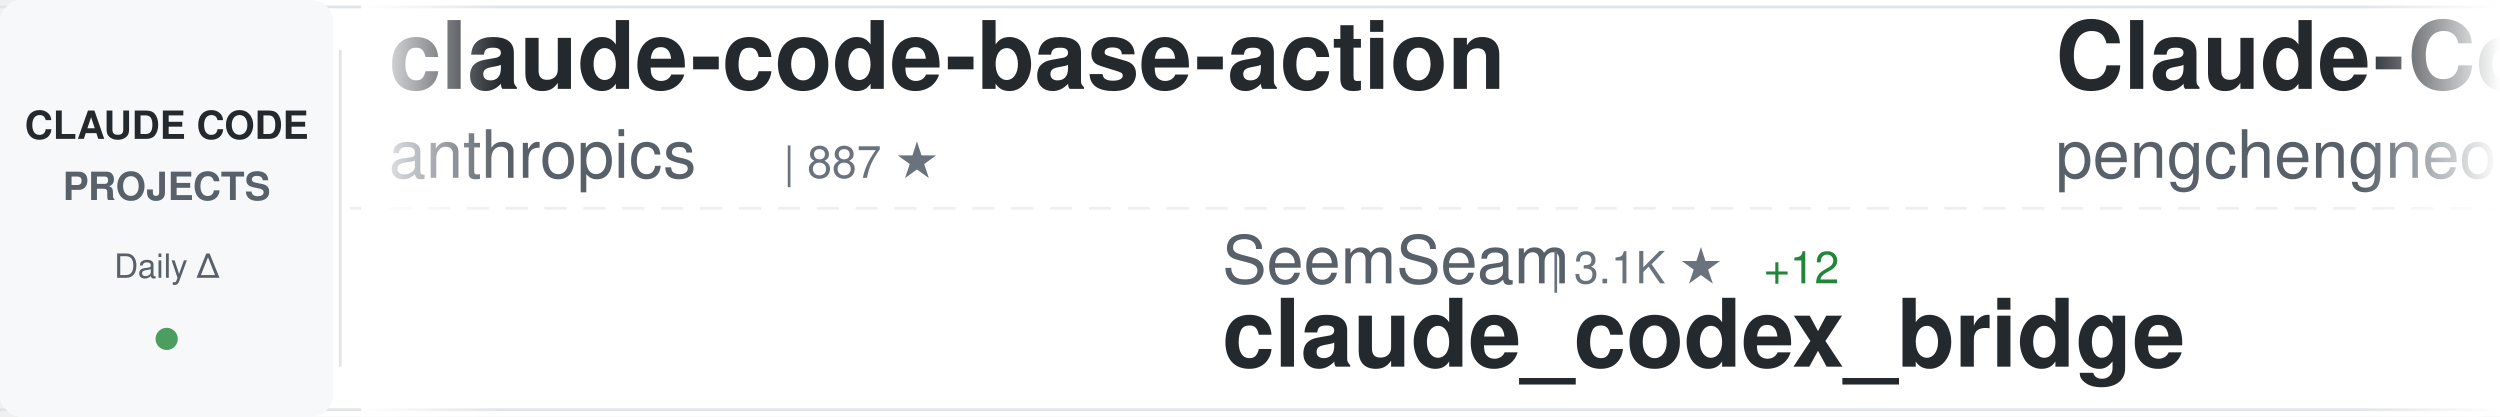
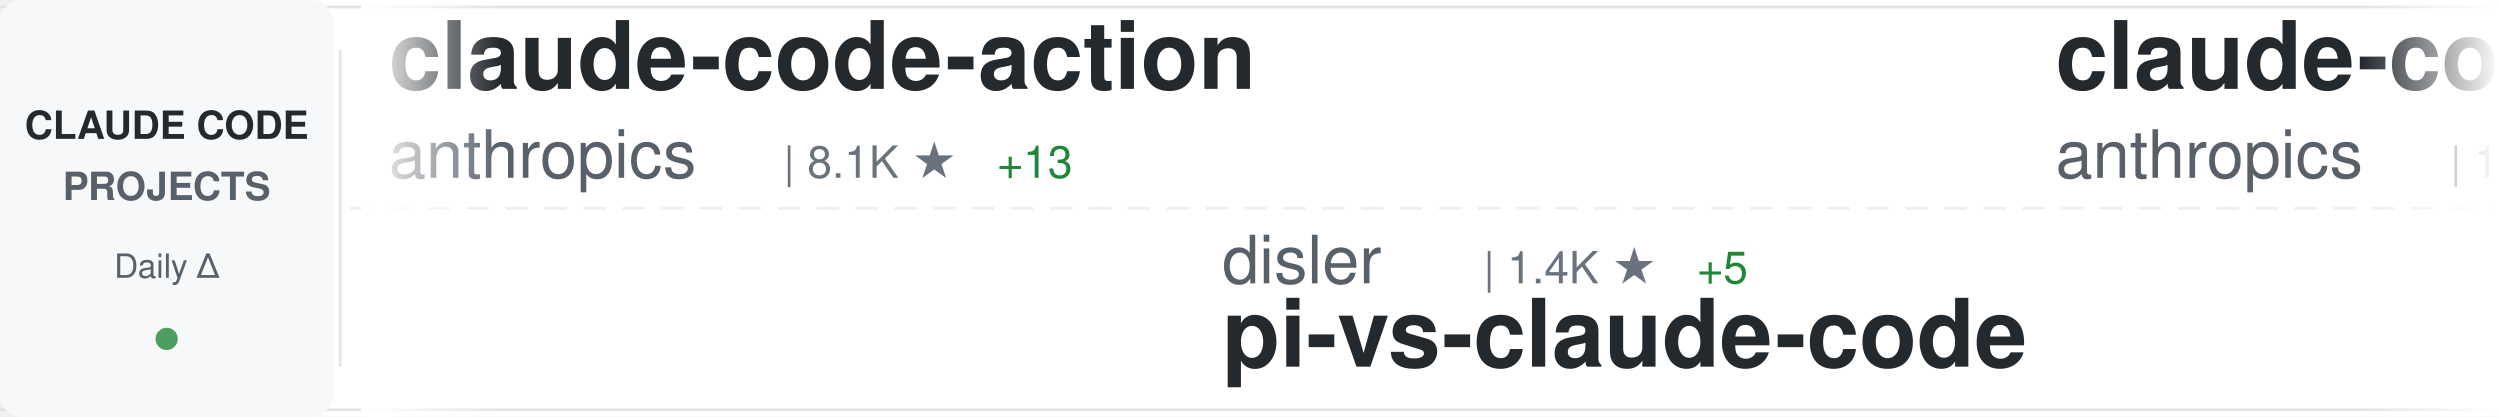
<svg xmlns="http://www.w3.org/2000/svg" width="900" height="150">
  <defs>
    <linearGradient id="awesomeLeftFade" x1="0%" y1="0%" x2="100%" y2="0%">
      <stop offset="0%" style="stop-color:#ffffff;stop-opacity:1" />
      <stop offset="100%" style="stop-color:#ffffff;stop-opacity:0" />
    </linearGradient>
    <linearGradient id="awesomeRightFade" x1="0%" y1="0%" x2="100%" y2="0%">
      <stop offset="0%" style="stop-color:#ffffff;stop-opacity:0" />
      <stop offset="100%" style="stop-color:#ffffff;stop-opacity:1" />
    </linearGradient>
  </defs>
  <rect width="900" height="150" fill="#ffffff" rx="8" />
  <rect x="0" y="2" width="900" height="1" fill="#e1e4e8" />
  <rect x="0" y="147" width="900" height="1" fill="#e1e4e8" />
  <line x1="0" y1="75" x2="900" y2="75" stroke="#e1e4e8" stroke-width="1" stroke-dasharray="8 6" opacity="0.6" />
  <rect x="0" y="0" width="120" height="150" fill="#f6f8fa" rx="8" />
  <text x="60" y="50" font-family="-apple-system, BlinkMacSystemFont, 'Segoe UI', Helvetica, Arial, sans-serif" font-size="14" font-weight="600" fill="#24292e" text-anchor="middle">CLAUDE CODE</text>
  <text x="60" y="72" font-family="-apple-system, BlinkMacSystemFont, 'Segoe UI', Helvetica, Arial, sans-serif" font-size="14" font-weight="600" fill="#586069" text-anchor="middle">PROJECTS</text>
  <text x="60" y="100" font-family="-apple-system, BlinkMacSystemFont, 'Segoe UI', Helvetica, Arial, sans-serif" font-size="12" font-weight="500" fill="#586069" text-anchor="middle">Daily Δ</text>
  <circle cx="60" cy="122" r="4" fill="#22863a" opacity="0.8" />
  <rect x="122" y="18" width="1" height="114" fill="#e1e4e8" />
  <clipPath id="awesomeTickerClip">
    <rect x="130" y="0" width="770" height="150" />
  </clipPath>
  <g clip-path="url(#awesomeTickerClip)">
    <g id="awesomeTickerItems">
      <animateTransform attributeName="transform" attributeType="XML" type="translate" from="0 0" to="-3000 0" dur="54s" repeatCount="indefinite" />
      <g transform="translate(0, 0)">
-         <text x="140" y="32" font-family="-apple-system, BlinkMacSystemFont, 'Segoe UI', Helvetica, Arial, sans-serif" font-size="34" font-weight="600" fill="#24292e">claude-code-base-action</text>
+         <text x="140" y="32" font-family="-apple-system, BlinkMacSystemFont, 'Segoe UI', Helvetica, Arial, sans-serif" font-size="34" font-weight="600" fill="#24292e">claude-code-action</text>
        <text x="140" y="64" font-family="-apple-system, BlinkMacSystemFont, 'Segoe UI', Helvetica, Arial, sans-serif" font-size="24" font-weight="400" fill="#586069">anthropics</text>
-         <text x="282" y="64" font-family="-apple-system, BlinkMacSystemFont, 'Segoe UI', Helvetica, Arial, sans-serif" font-size="16" font-weight="500" fill="#6a737d">| 887 ★</text>
+         <text x="282" y="64" font-family="-apple-system, BlinkMacSystemFont, 'Segoe UI', Helvetica, Arial, sans-serif" font-size="16" font-weight="500" fill="#6a737d">| 8.1K ★</text>
+         <text x="359" y="64" font-family="-apple-system, BlinkMacSystemFont, 'Segoe UI', Helvetica, Arial, sans-serif" font-size="16" font-weight="500" fill="#22863a"> +13</text>
      </g>
      <g transform="translate(300, 0)">
-         <text x="140" y="102" font-family="-apple-system, BlinkMacSystemFont, 'Segoe UI', Helvetica, Arial, sans-serif" font-size="24" font-weight="400" fill="#586069">SeemSeam</text>
-         <text x="258" y="102" font-family="-apple-system, BlinkMacSystemFont, 'Segoe UI', Helvetica, Arial, sans-serif" font-size="16" font-weight="500" fill="#6a737d">| 3.1K ★</text>
-         <text x="335" y="102" font-family="-apple-system, BlinkMacSystemFont, 'Segoe UI', Helvetica, Arial, sans-serif" font-size="16" font-weight="500" fill="#22863a"> +12</text>
-         <text x="140" y="132" font-family="-apple-system, BlinkMacSystemFont, 'Segoe UI', Helvetica, Arial, sans-serif" font-size="34" font-weight="600" fill="#24292e">claude_codex_bridge</text>
+         <text x="140" y="102" font-family="-apple-system, BlinkMacSystemFont, 'Segoe UI', Helvetica, Arial, sans-serif" font-size="24" font-weight="400" fill="#586069">disler</text>
+         <text x="234" y="102" font-family="-apple-system, BlinkMacSystemFont, 'Segoe UI', Helvetica, Arial, sans-serif" font-size="16" font-weight="500" fill="#6a737d">| 1.4K ★</text>
+         <text x="311" y="102" font-family="-apple-system, BlinkMacSystemFont, 'Segoe UI', Helvetica, Arial, sans-serif" font-size="16" font-weight="500" fill="#22863a"> +5</text>
+         <text x="140" y="132" font-family="-apple-system, BlinkMacSystemFont, 'Segoe UI', Helvetica, Arial, sans-serif" font-size="34" font-weight="600" fill="#24292e">pi-vs-claude-code</text>
      </g>
      <g transform="translate(600, 0)">
-         <text x="140" y="32" font-family="-apple-system, BlinkMacSystemFont, 'Segoe UI', Helvetica, Arial, sans-serif" font-size="34" font-weight="600" fill="#24292e">Claude-Code</text>
-         <text x="140" y="64" font-family="-apple-system, BlinkMacSystemFont, 'Segoe UI', Helvetica, Arial, sans-serif" font-size="24" font-weight="400" fill="#586069">pengchengneo</text>
-         <text x="306" y="64" font-family="-apple-system, BlinkMacSystemFont, 'Segoe UI', Helvetica, Arial, sans-serif" font-size="16" font-weight="500" fill="#6a737d">| 1.6K ★</text>
-         <text x="383" y="64" font-family="-apple-system, BlinkMacSystemFont, 'Segoe UI', Helvetica, Arial, sans-serif" font-size="16" font-weight="500" fill="#22863a"> +4</text>
+         <text x="140" y="32" font-family="-apple-system, BlinkMacSystemFont, 'Segoe UI', Helvetica, Arial, sans-serif" font-size="34" font-weight="600" fill="#24292e">claude-code</text>
+         <text x="140" y="64" font-family="-apple-system, BlinkMacSystemFont, 'Segoe UI', Helvetica, Arial, sans-serif" font-size="24" font-weight="400" fill="#586069">anthropics</text>
+         <text x="282" y="64" font-family="-apple-system, BlinkMacSystemFont, 'Segoe UI', Helvetica, Arial, sans-serif" font-size="16" font-weight="500" fill="#6a737d">| 134.2K ★</text>
+         <text x="377" y="64" font-family="-apple-system, BlinkMacSystemFont, 'Segoe UI', Helvetica, Arial, sans-serif" font-size="16" font-weight="500" fill="#22863a"> +240</text>
      </g>
      <g transform="translate(900, 0)">
-         <text x="140" y="102" font-family="-apple-system, BlinkMacSystemFont, 'Segoe UI', Helvetica, Arial, sans-serif" font-size="24" font-weight="400" fill="#586069">Piebald-AI</text>
-         <text x="282" y="102" font-family="-apple-system, BlinkMacSystemFont, 'Segoe UI', Helvetica, Arial, sans-serif" font-size="16" font-weight="500" fill="#6a737d">| 11.3K ★</text>
-         <text x="368" y="102" font-family="-apple-system, BlinkMacSystemFont, 'Segoe UI', Helvetica, Arial, sans-serif" font-size="16" font-weight="500" fill="#22863a"> +37</text>
-         <text x="140" y="132" font-family="-apple-system, BlinkMacSystemFont, 'Segoe UI', Helvetica, Arial, sans-serif" font-size="34" font-weight="600" fill="#24292e">claude-code-system-promp...</text>
+         <text x="140" y="102" font-family="-apple-system, BlinkMacSystemFont, 'Segoe UI', Helvetica, Arial, sans-serif" font-size="24" font-weight="400" fill="#586069">anthropics</text>
+         <text x="282" y="102" font-family="-apple-system, BlinkMacSystemFont, 'Segoe UI', Helvetica, Arial, sans-serif" font-size="16" font-weight="500" fill="#6a737d">| 5.4K ★</text>
+         <text x="359" y="102" font-family="-apple-system, BlinkMacSystemFont, 'Segoe UI', Helvetica, Arial, sans-serif" font-size="16" font-weight="500" fill="#22863a"> +35</text>
+         <text x="140" y="132" font-family="-apple-system, BlinkMacSystemFont, 'Segoe UI', Helvetica, Arial, sans-serif" font-size="34" font-weight="600" fill="#24292e">claude-code-security-rev...</text>
      </g>
      <g transform="translate(1200, 0)">
-         <text x="140" y="32" font-family="-apple-system, BlinkMacSystemFont, 'Segoe UI', Helvetica, Arial, sans-serif" font-size="34" font-weight="600" fill="#24292e">my-claude-code-setup</text>
-         <text x="140" y="64" font-family="-apple-system, BlinkMacSystemFont, 'Segoe UI', Helvetica, Arial, sans-serif" font-size="24" font-weight="400" fill="#586069">centminmod</text>
-         <text x="282" y="64" font-family="-apple-system, BlinkMacSystemFont, 'Segoe UI', Helvetica, Arial, sans-serif" font-size="16" font-weight="500" fill="#6a737d">| 2.4K ★</text>
-         <text x="359" y="64" font-family="-apple-system, BlinkMacSystemFont, 'Segoe UI', Helvetica, Arial, sans-serif" font-size="16" font-weight="500" fill="#22863a"> +2</text>
+         <text x="140" y="32" font-family="-apple-system, BlinkMacSystemFont, 'Segoe UI', Helvetica, Arial, sans-serif" font-size="34" font-weight="600" fill="#24292e">claude-code-source-build</text>
+         <text x="140" y="64" font-family="-apple-system, BlinkMacSystemFont, 'Segoe UI', Helvetica, Arial, sans-serif" font-size="24" font-weight="400" fill="#586069">andrew-kramer-inno</text>
+         <text x="378" y="64" font-family="-apple-system, BlinkMacSystemFont, 'Segoe UI', Helvetica, Arial, sans-serif" font-size="16" font-weight="500" fill="#6a737d">| 589 ★</text>
      </g>
      <g transform="translate(1500, 0)">
-         <text x="140" y="102" font-family="-apple-system, BlinkMacSystemFont, 'Segoe UI', Helvetica, Arial, sans-serif" font-size="24" font-weight="400" fill="#586069">Pimzino</text>
-         <text x="246" y="102" font-family="-apple-system, BlinkMacSystemFont, 'Segoe UI', Helvetica, Arial, sans-serif" font-size="16" font-weight="500" fill="#6a737d">| 3.8K ★</text>
-         <text x="323" y="102" font-family="-apple-system, BlinkMacSystemFont, 'Segoe UI', Helvetica, Arial, sans-serif" font-size="16" font-weight="500" fill="#22863a"> +2</text>
-         <text x="140" y="132" font-family="-apple-system, BlinkMacSystemFont, 'Segoe UI', Helvetica, Arial, sans-serif" font-size="34" font-weight="600" fill="#24292e">claude-code-spec-workflo...</text>
+         <text x="140" y="102" font-family="-apple-system, BlinkMacSystemFont, 'Segoe UI', Helvetica, Arial, sans-serif" font-size="24" font-weight="400" fill="#586069">RichardAtCT</text>
+         <text x="294" y="102" font-family="-apple-system, BlinkMacSystemFont, 'Segoe UI', Helvetica, Arial, sans-serif" font-size="16" font-weight="500" fill="#6a737d">| 2.7K ★</text>
+         <text x="371" y="102" font-family="-apple-system, BlinkMacSystemFont, 'Segoe UI', Helvetica, Arial, sans-serif" font-size="16" font-weight="500" fill="#22863a"> +5</text>
+         <text x="140" y="132" font-family="-apple-system, BlinkMacSystemFont, 'Segoe UI', Helvetica, Arial, sans-serif" font-size="34" font-weight="600" fill="#24292e">claude-code-telegram</text>
      </g>
      <g transform="translate(1800, 0)">
-         <text x="140" y="32" font-family="-apple-system, BlinkMacSystemFont, 'Segoe UI', Helvetica, Arial, sans-serif" font-size="34" font-weight="600" fill="#24292e">claude-code-tips</text>
-         <text x="140" y="64" font-family="-apple-system, BlinkMacSystemFont, 'Segoe UI', Helvetica, Arial, sans-serif" font-size="24" font-weight="400" fill="#586069">ykdojo</text>
-         <text x="234" y="64" font-family="-apple-system, BlinkMacSystemFont, 'Segoe UI', Helvetica, Arial, sans-serif" font-size="16" font-weight="500" fill="#6a737d">| 8.9K ★</text>
-         <text x="311" y="64" font-family="-apple-system, BlinkMacSystemFont, 'Segoe UI', Helvetica, Arial, sans-serif" font-size="16" font-weight="500" fill="#22863a"> +7</text>
+         <text x="140" y="32" font-family="-apple-system, BlinkMacSystemFont, 'Segoe UI', Helvetica, Arial, sans-serif" font-size="34" font-weight="600" fill="#24292e">claude-code-source-code-...</text>
+         <text x="140" y="64" font-family="-apple-system, BlinkMacSystemFont, 'Segoe UI', Helvetica, Arial, sans-serif" font-size="24" font-weight="400" fill="#586069">ghuntley</text>
+         <text x="258" y="64" font-family="-apple-system, BlinkMacSystemFont, 'Segoe UI', Helvetica, Arial, sans-serif" font-size="16" font-weight="500" fill="#6a737d">| 986 ★</text>
      </g>
      <g transform="translate(2100, 0)">
-         <text x="140" y="102" font-family="-apple-system, BlinkMacSystemFont, 'Segoe UI', Helvetica, Arial, sans-serif" font-size="24" font-weight="400" fill="#586069">digitalsamba</text>
-         <text x="306" y="102" font-family="-apple-system, BlinkMacSystemFont, 'Segoe UI', Helvetica, Arial, sans-serif" font-size="16" font-weight="500" fill="#6a737d">| 1.6K ★</text>
-         <text x="383" y="102" font-family="-apple-system, BlinkMacSystemFont, 'Segoe UI', Helvetica, Arial, sans-serif" font-size="16" font-weight="500" fill="#22863a"> +7</text>
-         <text x="140" y="132" font-family="-apple-system, BlinkMacSystemFont, 'Segoe UI', Helvetica, Arial, sans-serif" font-size="34" font-weight="600" fill="#24292e">claude-code-video-toolki...</text>
+         <text x="140" y="102" font-family="-apple-system, BlinkMacSystemFont, 'Segoe UI', Helvetica, Arial, sans-serif" font-size="24" font-weight="400" fill="#586069">yasasbanukaofficial</text>
+         <text x="390" y="102" font-family="-apple-system, BlinkMacSystemFont, 'Segoe UI', Helvetica, Arial, sans-serif" font-size="16" font-weight="500" fill="#6a737d">| 3.6K ★</text>
+         <text x="467" y="102" font-family="-apple-system, BlinkMacSystemFont, 'Segoe UI', Helvetica, Arial, sans-serif" font-size="16" font-weight="500" fill="#22863a"> +8</text>
+         <text x="140" y="132" font-family="-apple-system, BlinkMacSystemFont, 'Segoe UI', Helvetica, Arial, sans-serif" font-size="34" font-weight="600" fill="#24292e">claude-code</text>
      </g>
      <g transform="translate(2400, 0)">
-         <text x="140" y="32" font-family="-apple-system, BlinkMacSystemFont, 'Segoe UI', Helvetica, Arial, sans-serif" font-size="34" font-weight="600" fill="#24292e">claude-code-pm-course</text>
-         <text x="140" y="64" font-family="-apple-system, BlinkMacSystemFont, 'Segoe UI', Helvetica, Arial, sans-serif" font-size="24" font-weight="400" fill="#586069">carlvellotti</text>
-         <text x="306" y="64" font-family="-apple-system, BlinkMacSystemFont, 'Segoe UI', Helvetica, Arial, sans-serif" font-size="16" font-weight="500" fill="#6a737d">| 2.1K ★</text>
-         <text x="383" y="64" font-family="-apple-system, BlinkMacSystemFont, 'Segoe UI', Helvetica, Arial, sans-serif" font-size="16" font-weight="500" fill="#22863a"> +1</text>
+         <text x="140" y="32" font-family="-apple-system, BlinkMacSystemFont, 'Segoe UI', Helvetica, Arial, sans-serif" font-size="34" font-weight="600" fill="#24292e">claude-code-webui</text>
+         <text x="140" y="64" font-family="-apple-system, BlinkMacSystemFont, 'Segoe UI', Helvetica, Arial, sans-serif" font-size="24" font-weight="400" fill="#586069">sugyan</text>
+         <text x="234" y="64" font-family="-apple-system, BlinkMacSystemFont, 'Segoe UI', Helvetica, Arial, sans-serif" font-size="16" font-weight="500" fill="#6a737d">| 1.1K ★</text>
+         <text x="311" y="64" font-family="-apple-system, BlinkMacSystemFont, 'Segoe UI', Helvetica, Arial, sans-serif" font-size="16" font-weight="500" fill="#22863a"> +4</text>
      </g>
      <g transform="translate(2700, 0)">
-         <text x="140" y="102" font-family="-apple-system, BlinkMacSystemFont, 'Segoe UI', Helvetica, Arial, sans-serif" font-size="24" font-weight="400" fill="#586069">ghuntley</text>
-         <text x="258" y="102" font-family="-apple-system, BlinkMacSystemFont, 'Segoe UI', Helvetica, Arial, sans-serif" font-size="16" font-weight="500" fill="#6a737d">| 986 ★</text>
-         <text x="140" y="132" font-family="-apple-system, BlinkMacSystemFont, 'Segoe UI', Helvetica, Arial, sans-serif" font-size="34" font-weight="600" fill="#24292e">claude-code-source-code-...</text>
+         <text x="140" y="102" font-family="-apple-system, BlinkMacSystemFont, 'Segoe UI', Helvetica, Arial, sans-serif" font-size="24" font-weight="400" fill="#586069">luyao618</text>
+         <text x="258" y="102" font-family="-apple-system, BlinkMacSystemFont, 'Segoe UI', Helvetica, Arial, sans-serif" font-size="16" font-weight="500" fill="#6a737d">| 1.6K ★</text>
+         <text x="335" y="102" font-family="-apple-system, BlinkMacSystemFont, 'Segoe UI', Helvetica, Arial, sans-serif" font-size="16" font-weight="500" fill="#22863a"> +5</text>
+         <text x="140" y="132" font-family="-apple-system, BlinkMacSystemFont, 'Segoe UI', Helvetica, Arial, sans-serif" font-size="34" font-weight="600" fill="#24292e">Claude-Code-Source-Study</text>
      </g>
      <g transform="translate(3000, 0)">
-         <text x="140" y="32" font-family="-apple-system, BlinkMacSystemFont, 'Segoe UI', Helvetica, Arial, sans-serif" font-size="34" font-weight="600" fill="#24292e">claude-code-base-action</text>
+         <text x="140" y="32" font-family="-apple-system, BlinkMacSystemFont, 'Segoe UI', Helvetica, Arial, sans-serif" font-size="34" font-weight="600" fill="#24292e">claude-code-action</text>
        <text x="140" y="64" font-family="-apple-system, BlinkMacSystemFont, 'Segoe UI', Helvetica, Arial, sans-serif" font-size="24" font-weight="400" fill="#586069">anthropics</text>
-         <text x="282" y="64" font-family="-apple-system, BlinkMacSystemFont, 'Segoe UI', Helvetica, Arial, sans-serif" font-size="16" font-weight="500" fill="#6a737d">| 887 ★</text>
+         <text x="282" y="64" font-family="-apple-system, BlinkMacSystemFont, 'Segoe UI', Helvetica, Arial, sans-serif" font-size="16" font-weight="500" fill="#6a737d">| 8.1K ★</text>
+         <text x="359" y="64" font-family="-apple-system, BlinkMacSystemFont, 'Segoe UI', Helvetica, Arial, sans-serif" font-size="16" font-weight="500" fill="#22863a"> +13</text>
      </g>
      <g transform="translate(3300, 0)">
-         <text x="140" y="102" font-family="-apple-system, BlinkMacSystemFont, 'Segoe UI', Helvetica, Arial, sans-serif" font-size="24" font-weight="400" fill="#586069">SeemSeam</text>
-         <text x="258" y="102" font-family="-apple-system, BlinkMacSystemFont, 'Segoe UI', Helvetica, Arial, sans-serif" font-size="16" font-weight="500" fill="#6a737d">| 3.1K ★</text>
-         <text x="335" y="102" font-family="-apple-system, BlinkMacSystemFont, 'Segoe UI', Helvetica, Arial, sans-serif" font-size="16" font-weight="500" fill="#22863a"> +12</text>
-         <text x="140" y="132" font-family="-apple-system, BlinkMacSystemFont, 'Segoe UI', Helvetica, Arial, sans-serif" font-size="34" font-weight="600" fill="#24292e">claude_codex_bridge</text>
+         <text x="140" y="102" font-family="-apple-system, BlinkMacSystemFont, 'Segoe UI', Helvetica, Arial, sans-serif" font-size="24" font-weight="400" fill="#586069">disler</text>
+         <text x="234" y="102" font-family="-apple-system, BlinkMacSystemFont, 'Segoe UI', Helvetica, Arial, sans-serif" font-size="16" font-weight="500" fill="#6a737d">| 1.4K ★</text>
+         <text x="311" y="102" font-family="-apple-system, BlinkMacSystemFont, 'Segoe UI', Helvetica, Arial, sans-serif" font-size="16" font-weight="500" fill="#22863a"> +5</text>
+         <text x="140" y="132" font-family="-apple-system, BlinkMacSystemFont, 'Segoe UI', Helvetica, Arial, sans-serif" font-size="34" font-weight="600" fill="#24292e">pi-vs-claude-code</text>
      </g>
      <g transform="translate(3600, 0)">
-         <text x="140" y="32" font-family="-apple-system, BlinkMacSystemFont, 'Segoe UI', Helvetica, Arial, sans-serif" font-size="34" font-weight="600" fill="#24292e">Claude-Code</text>
-         <text x="140" y="64" font-family="-apple-system, BlinkMacSystemFont, 'Segoe UI', Helvetica, Arial, sans-serif" font-size="24" font-weight="400" fill="#586069">pengchengneo</text>
-         <text x="306" y="64" font-family="-apple-system, BlinkMacSystemFont, 'Segoe UI', Helvetica, Arial, sans-serif" font-size="16" font-weight="500" fill="#6a737d">| 1.6K ★</text>
-         <text x="383" y="64" font-family="-apple-system, BlinkMacSystemFont, 'Segoe UI', Helvetica, Arial, sans-serif" font-size="16" font-weight="500" fill="#22863a"> +4</text>
+         <text x="140" y="32" font-family="-apple-system, BlinkMacSystemFont, 'Segoe UI', Helvetica, Arial, sans-serif" font-size="34" font-weight="600" fill="#24292e">claude-code</text>
+         <text x="140" y="64" font-family="-apple-system, BlinkMacSystemFont, 'Segoe UI', Helvetica, Arial, sans-serif" font-size="24" font-weight="400" fill="#586069">anthropics</text>
+         <text x="282" y="64" font-family="-apple-system, BlinkMacSystemFont, 'Segoe UI', Helvetica, Arial, sans-serif" font-size="16" font-weight="500" fill="#6a737d">| 134.2K ★</text>
+         <text x="377" y="64" font-family="-apple-system, BlinkMacSystemFont, 'Segoe UI', Helvetica, Arial, sans-serif" font-size="16" font-weight="500" fill="#22863a"> +240</text>
      </g>
      <g transform="translate(3900, 0)">
-         <text x="140" y="102" font-family="-apple-system, BlinkMacSystemFont, 'Segoe UI', Helvetica, Arial, sans-serif" font-size="24" font-weight="400" fill="#586069">Piebald-AI</text>
-         <text x="282" y="102" font-family="-apple-system, BlinkMacSystemFont, 'Segoe UI', Helvetica, Arial, sans-serif" font-size="16" font-weight="500" fill="#6a737d">| 11.3K ★</text>
-         <text x="368" y="102" font-family="-apple-system, BlinkMacSystemFont, 'Segoe UI', Helvetica, Arial, sans-serif" font-size="16" font-weight="500" fill="#22863a"> +37</text>
-         <text x="140" y="132" font-family="-apple-system, BlinkMacSystemFont, 'Segoe UI', Helvetica, Arial, sans-serif" font-size="34" font-weight="600" fill="#24292e">claude-code-system-promp...</text>
+         <text x="140" y="102" font-family="-apple-system, BlinkMacSystemFont, 'Segoe UI', Helvetica, Arial, sans-serif" font-size="24" font-weight="400" fill="#586069">anthropics</text>
+         <text x="282" y="102" font-family="-apple-system, BlinkMacSystemFont, 'Segoe UI', Helvetica, Arial, sans-serif" font-size="16" font-weight="500" fill="#6a737d">| 5.4K ★</text>
+         <text x="359" y="102" font-family="-apple-system, BlinkMacSystemFont, 'Segoe UI', Helvetica, Arial, sans-serif" font-size="16" font-weight="500" fill="#22863a"> +35</text>
+         <text x="140" y="132" font-family="-apple-system, BlinkMacSystemFont, 'Segoe UI', Helvetica, Arial, sans-serif" font-size="34" font-weight="600" fill="#24292e">claude-code-security-rev...</text>
      </g>
    </g>
  </g>
  <rect x="130" y="0" width="50" height="150" fill="url(#awesomeLeftFade)" />
  <rect x="850" y="0" width="50" height="150" fill="url(#awesomeRightFade)" />
</svg>
